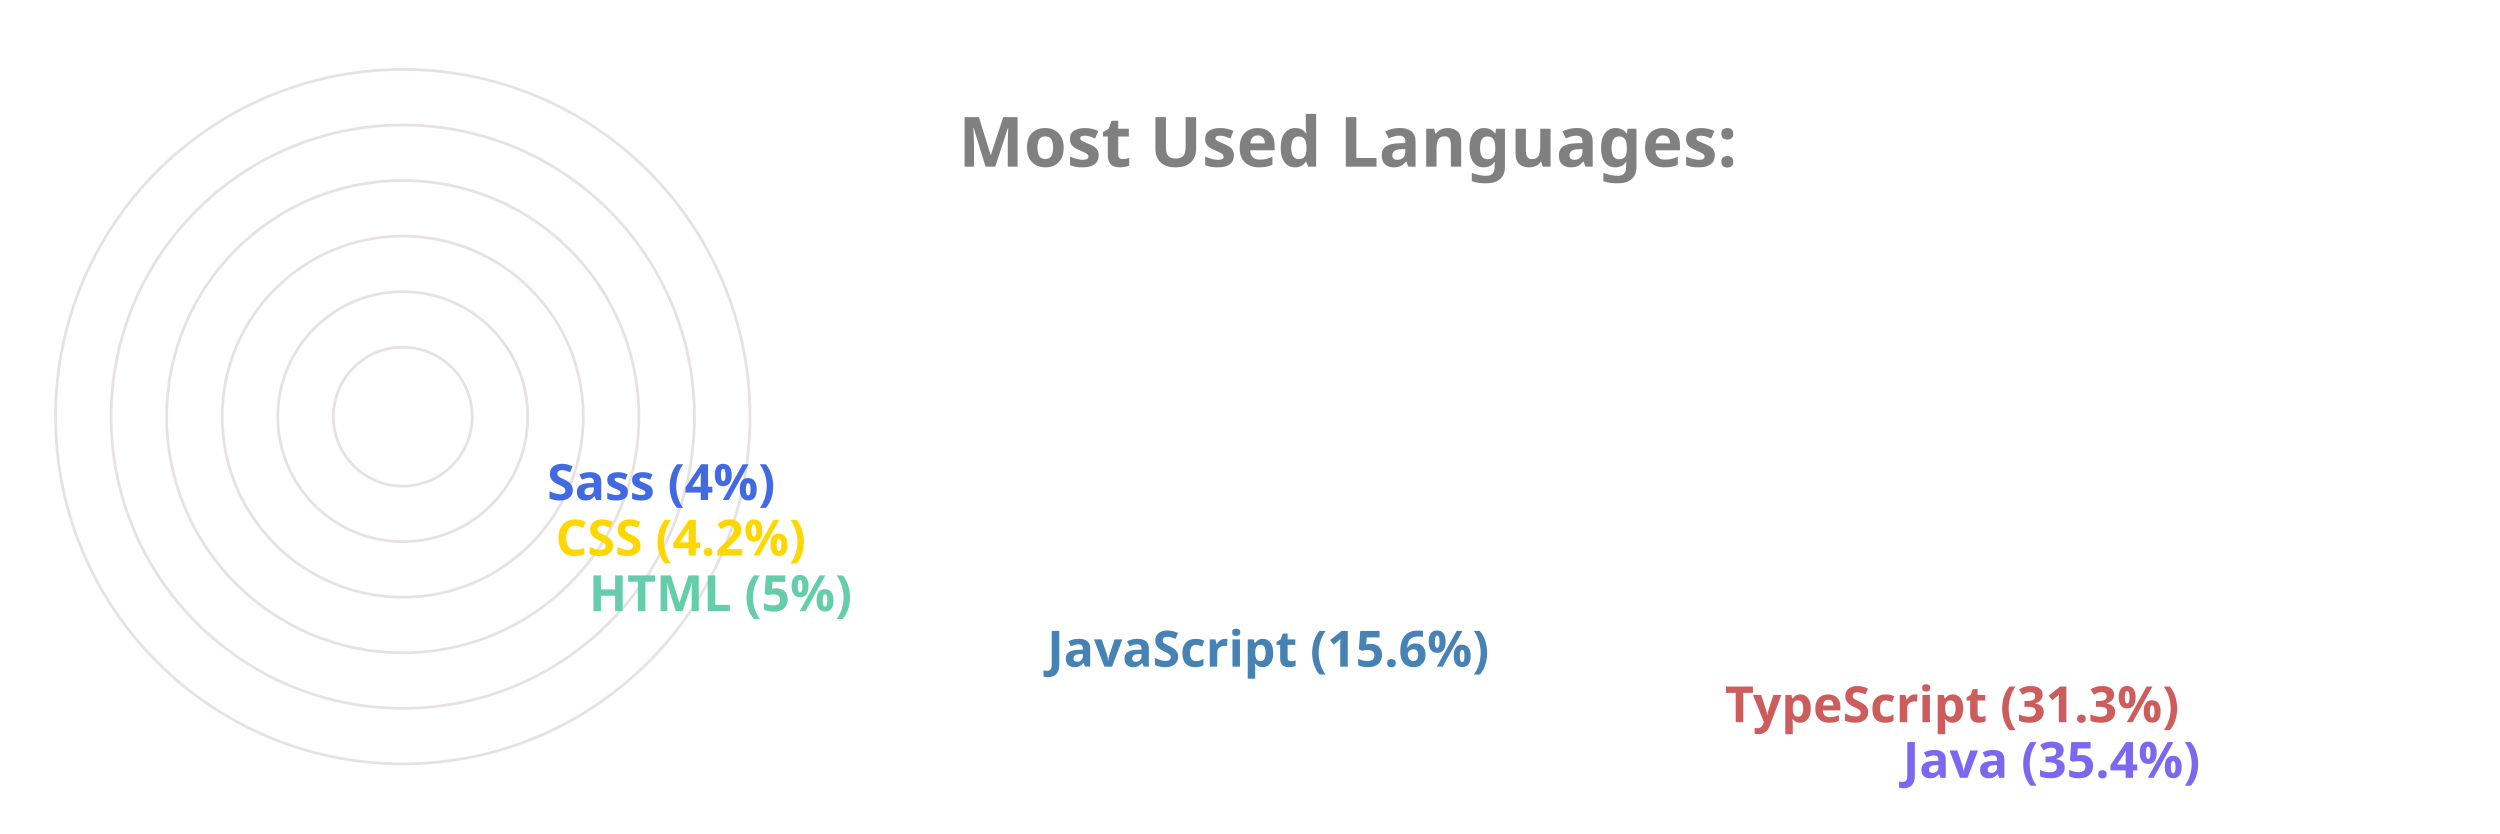
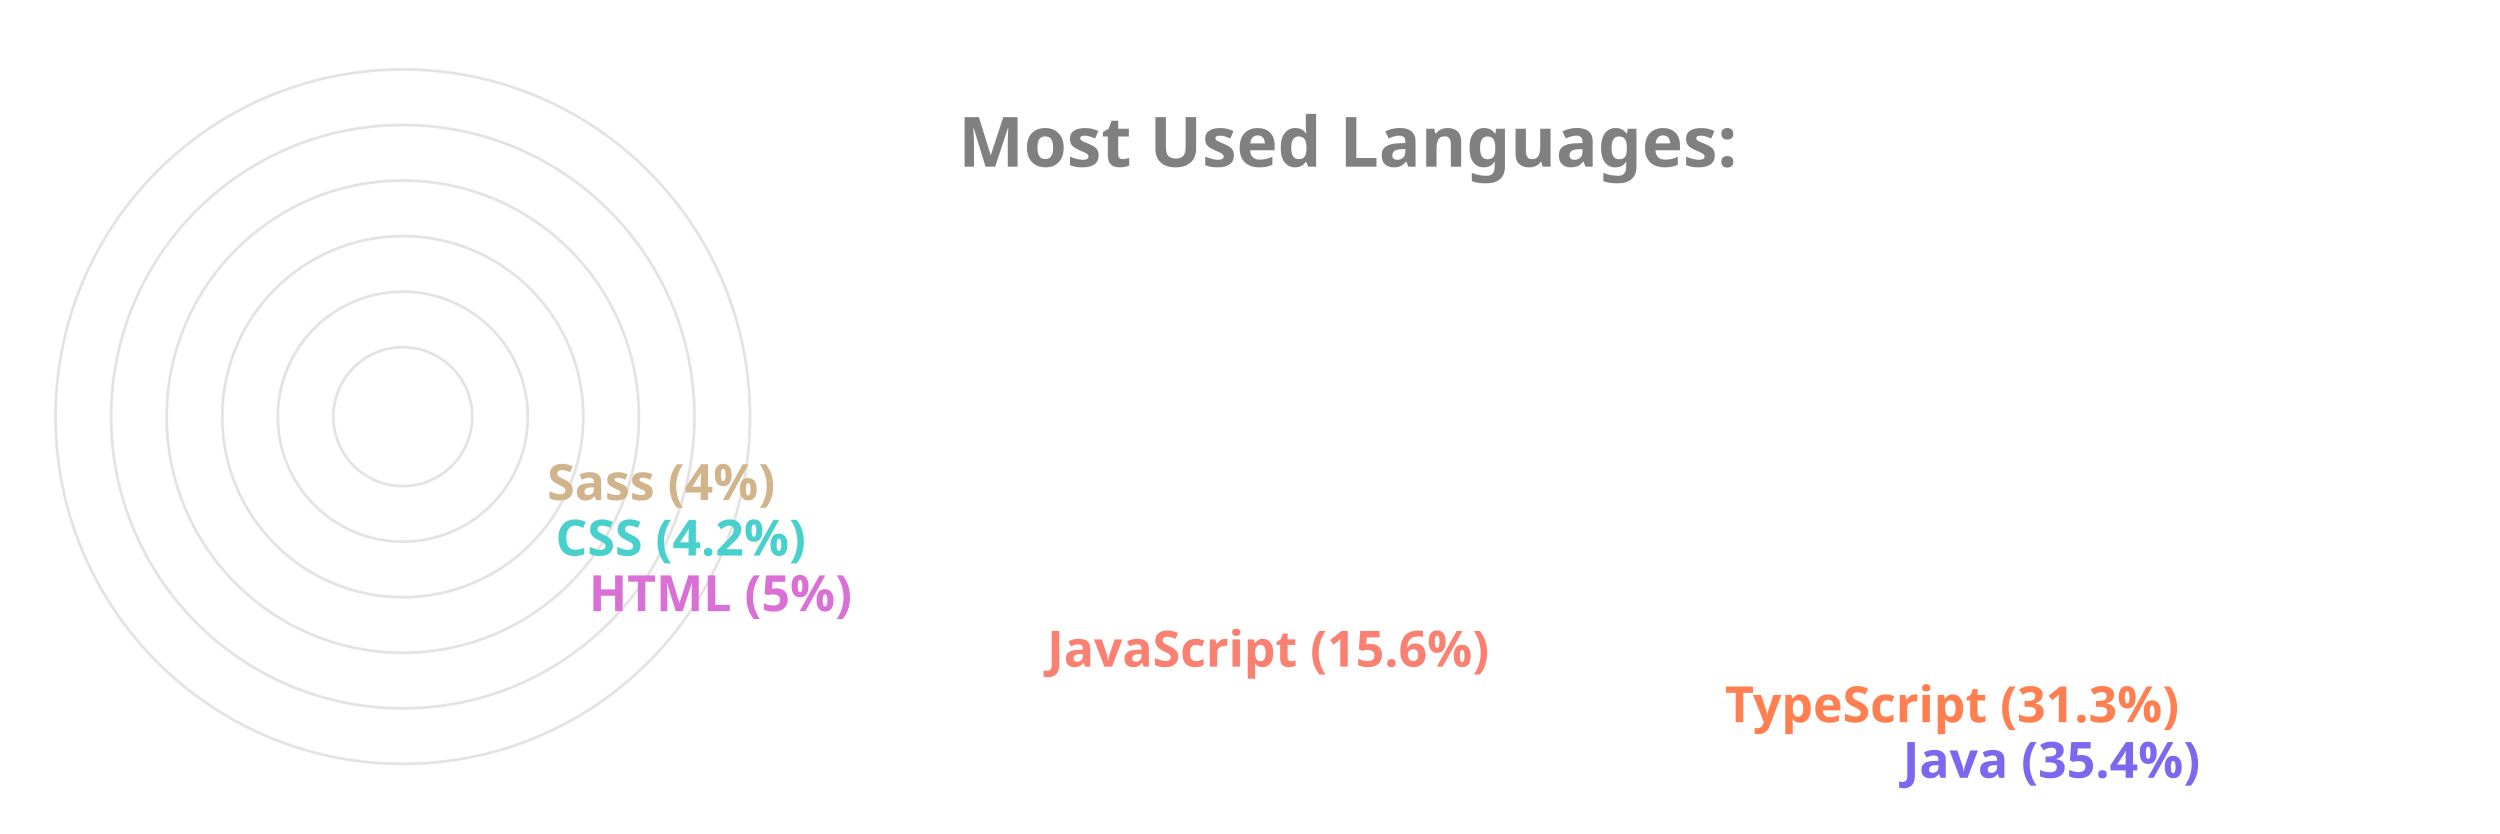
<svg xmlns="http://www.w3.org/2000/svg" viewBox="0 0 650 300" height="200px" width="600px">
  <style>
		.label {
			font: bold 25px sans-serif;
			color: #404040;
			-webkit-text-stroke: 1px white;
	  	}
		.name {
			font: bold 18px sans-serif;
			color: #404040;
	  	}

		.line {
			stroke-dasharray: 1000;
			stroke-dashoffset: 1000;
			animation: dash 3.5s ease-in-out forwards;	
			animation-iteration-count: infinite;
			animation-direction: alternate-reverse;
		}

		.path {
			stroke-dasharray: 1000;
			stroke-dashoffset: 1000;
			animation: dash 3.5s ease-in-out forwards;	
			animation-iteration-count: infinite;
			animation-direction: alternate-reverse;
		}
		  
		@keyframes dash {
			to {
				stroke-dashoffset: 0;
			}
		}

	</style>
  <g stroke="#E6E2E1" fill="none" stroke-width="1">
    <circle cx="20" cy="150" r="125" />
    <circle cx="20" cy="150" r="105" />
    <circle cx="20" cy="150" r="85" />
    <circle cx="20" cy="150" r="65" />
    <circle cx="20" cy="150" r="45" />
    <circle cx="20" cy="150" r="25" />
  </g>
  <g fill="none" stroke-width="20" class="line">
    <line x2="550" y2="275" x1="20" y1="275" stroke="MediumSlateBlue" />
-     <line x2="486" y2="255" x1="20" y1="255" stroke="IndianRed" />
-     <line x2="242" y2="235" x1="20" y1="235" stroke="SteelBlue" />
-     <line x2="77" y2="215" x1="20" y1="215" stroke="MediumAquaMarine" />
-     <line x2="65" y2="195" x1="20" y1="195" stroke="Gold" />
-     <line x2="62" y2="175" x1="20" y1="175" stroke="RoyalBlue" />
+     <line x2="486" y2="255" x1="20" y1="255" stroke="Coral" />
+     <line x2="242" y2="235" x1="20" y1="235" stroke="Salmon" />
+     <line x2="77" y2="215" x1="20" y1="215" stroke="Orchid" />
+     <line x2="65" y2="195" x1="20" y1="195" stroke="MediumTurquoise" />
+     <line x2="62" y2="175" x1="20" y1="175" stroke="Tan" />
  </g>
  <g fill="none" stroke-width="20" stroke-linecap="round" class="path">
    <path d="M 20 275 A 125 125 45 0 1 -82 78" stroke="MediumSlateBlue" />
-     <path d="M 20 255 A 105 105 45 0 1 -70 95" stroke="IndianRed" />
-     <path d="M 20 235 A 85 85 45 0 1 -61 126" stroke="SteelBlue" />
-     <path d="M 20 215 A 65 65 45 0 1 -44 144" stroke="MediumAquaMarine" />
-     <path d="M 20 195 A 45 45 45 0 1 -24 146" stroke="Gold" />
-     <path d="M 20 175 A 25 25 45 0 1 -4 148" stroke="RoyalBlue" />
+     <path d="M 20 255 A 105 105 45 0 1 -70 95" stroke="Coral" />
+     <path d="M 20 235 A 85 85 45 0 1 -61 126" stroke="Salmon" />
+     <path d="M 20 215 A 65 65 45 0 1 -44 144" stroke="Orchid" />
+     <path d="M 20 195 A 45 45 45 0 1 -24 146" stroke="MediumTurquoise" />
+     <path d="M 20 175 A 25 25 45 0 1 -4 148" stroke="Tan" />
  </g>
  <g class="name">
    <text x="560" y="280" fill="MediumSlateBlue">Java (35.4%)</text>
-     <text x="496" y="260" fill="IndianRed">TypeScript (31.3%)</text>
-     <text x="252" y="240" fill="SteelBlue">JavaScript (15.6%)</text>
-     <text x="87" y="220" fill="MediumAquaMarine">HTML (5%)</text>
-     <text x="75" y="200" fill="Gold">CSS (4.2%)</text>
-     <text x="72" y="180" fill="RoyalBlue">Sass (4%)</text>
+     <text x="496" y="260" fill="Coral">TypeScript (31.3%)</text>
+     <text x="252" y="240" fill="Salmon">JavaScript (15.6%)</text>
+     <text x="87" y="220" fill="Orchid">HTML (5%)</text>
+     <text x="75" y="200" fill="MediumTurquoise">CSS (4.2%)</text>
+     <text x="72" y="180" fill="Tan">Sass (4%)</text>
  </g>
  <g class="label">
    <text x="220" y="60" fill="grey">Most Used Languages:</text>
  </g>
</svg>
